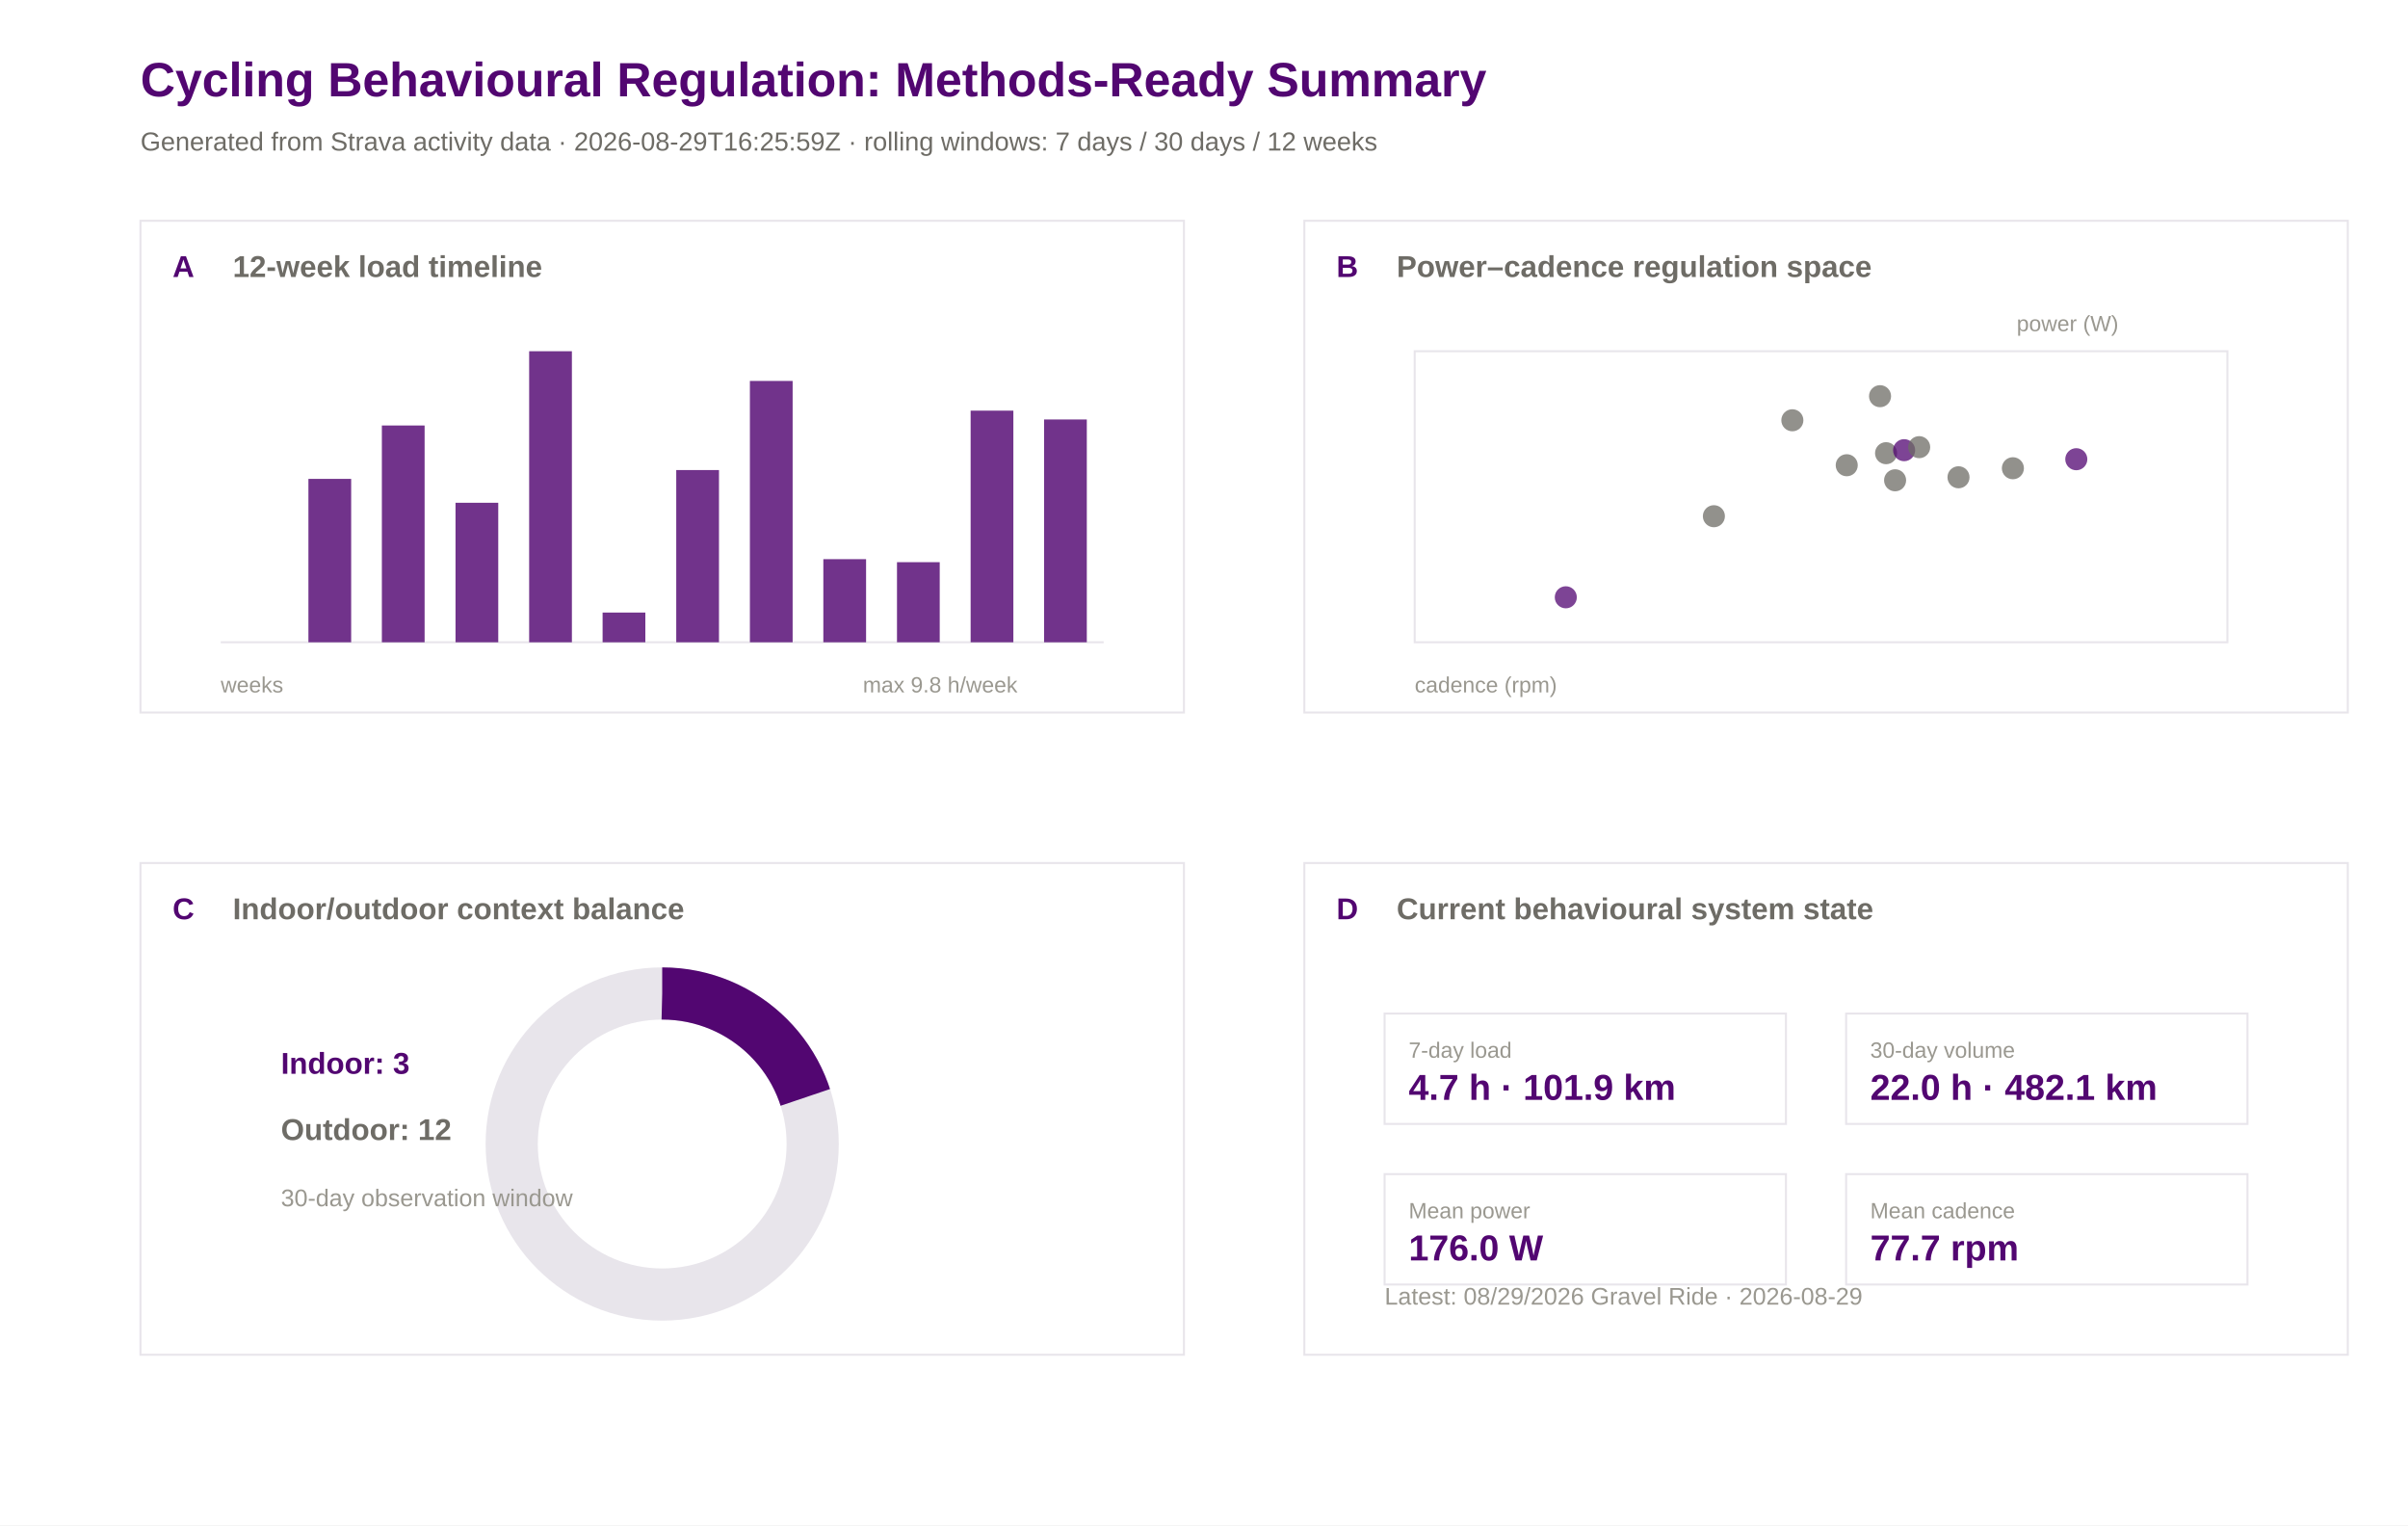
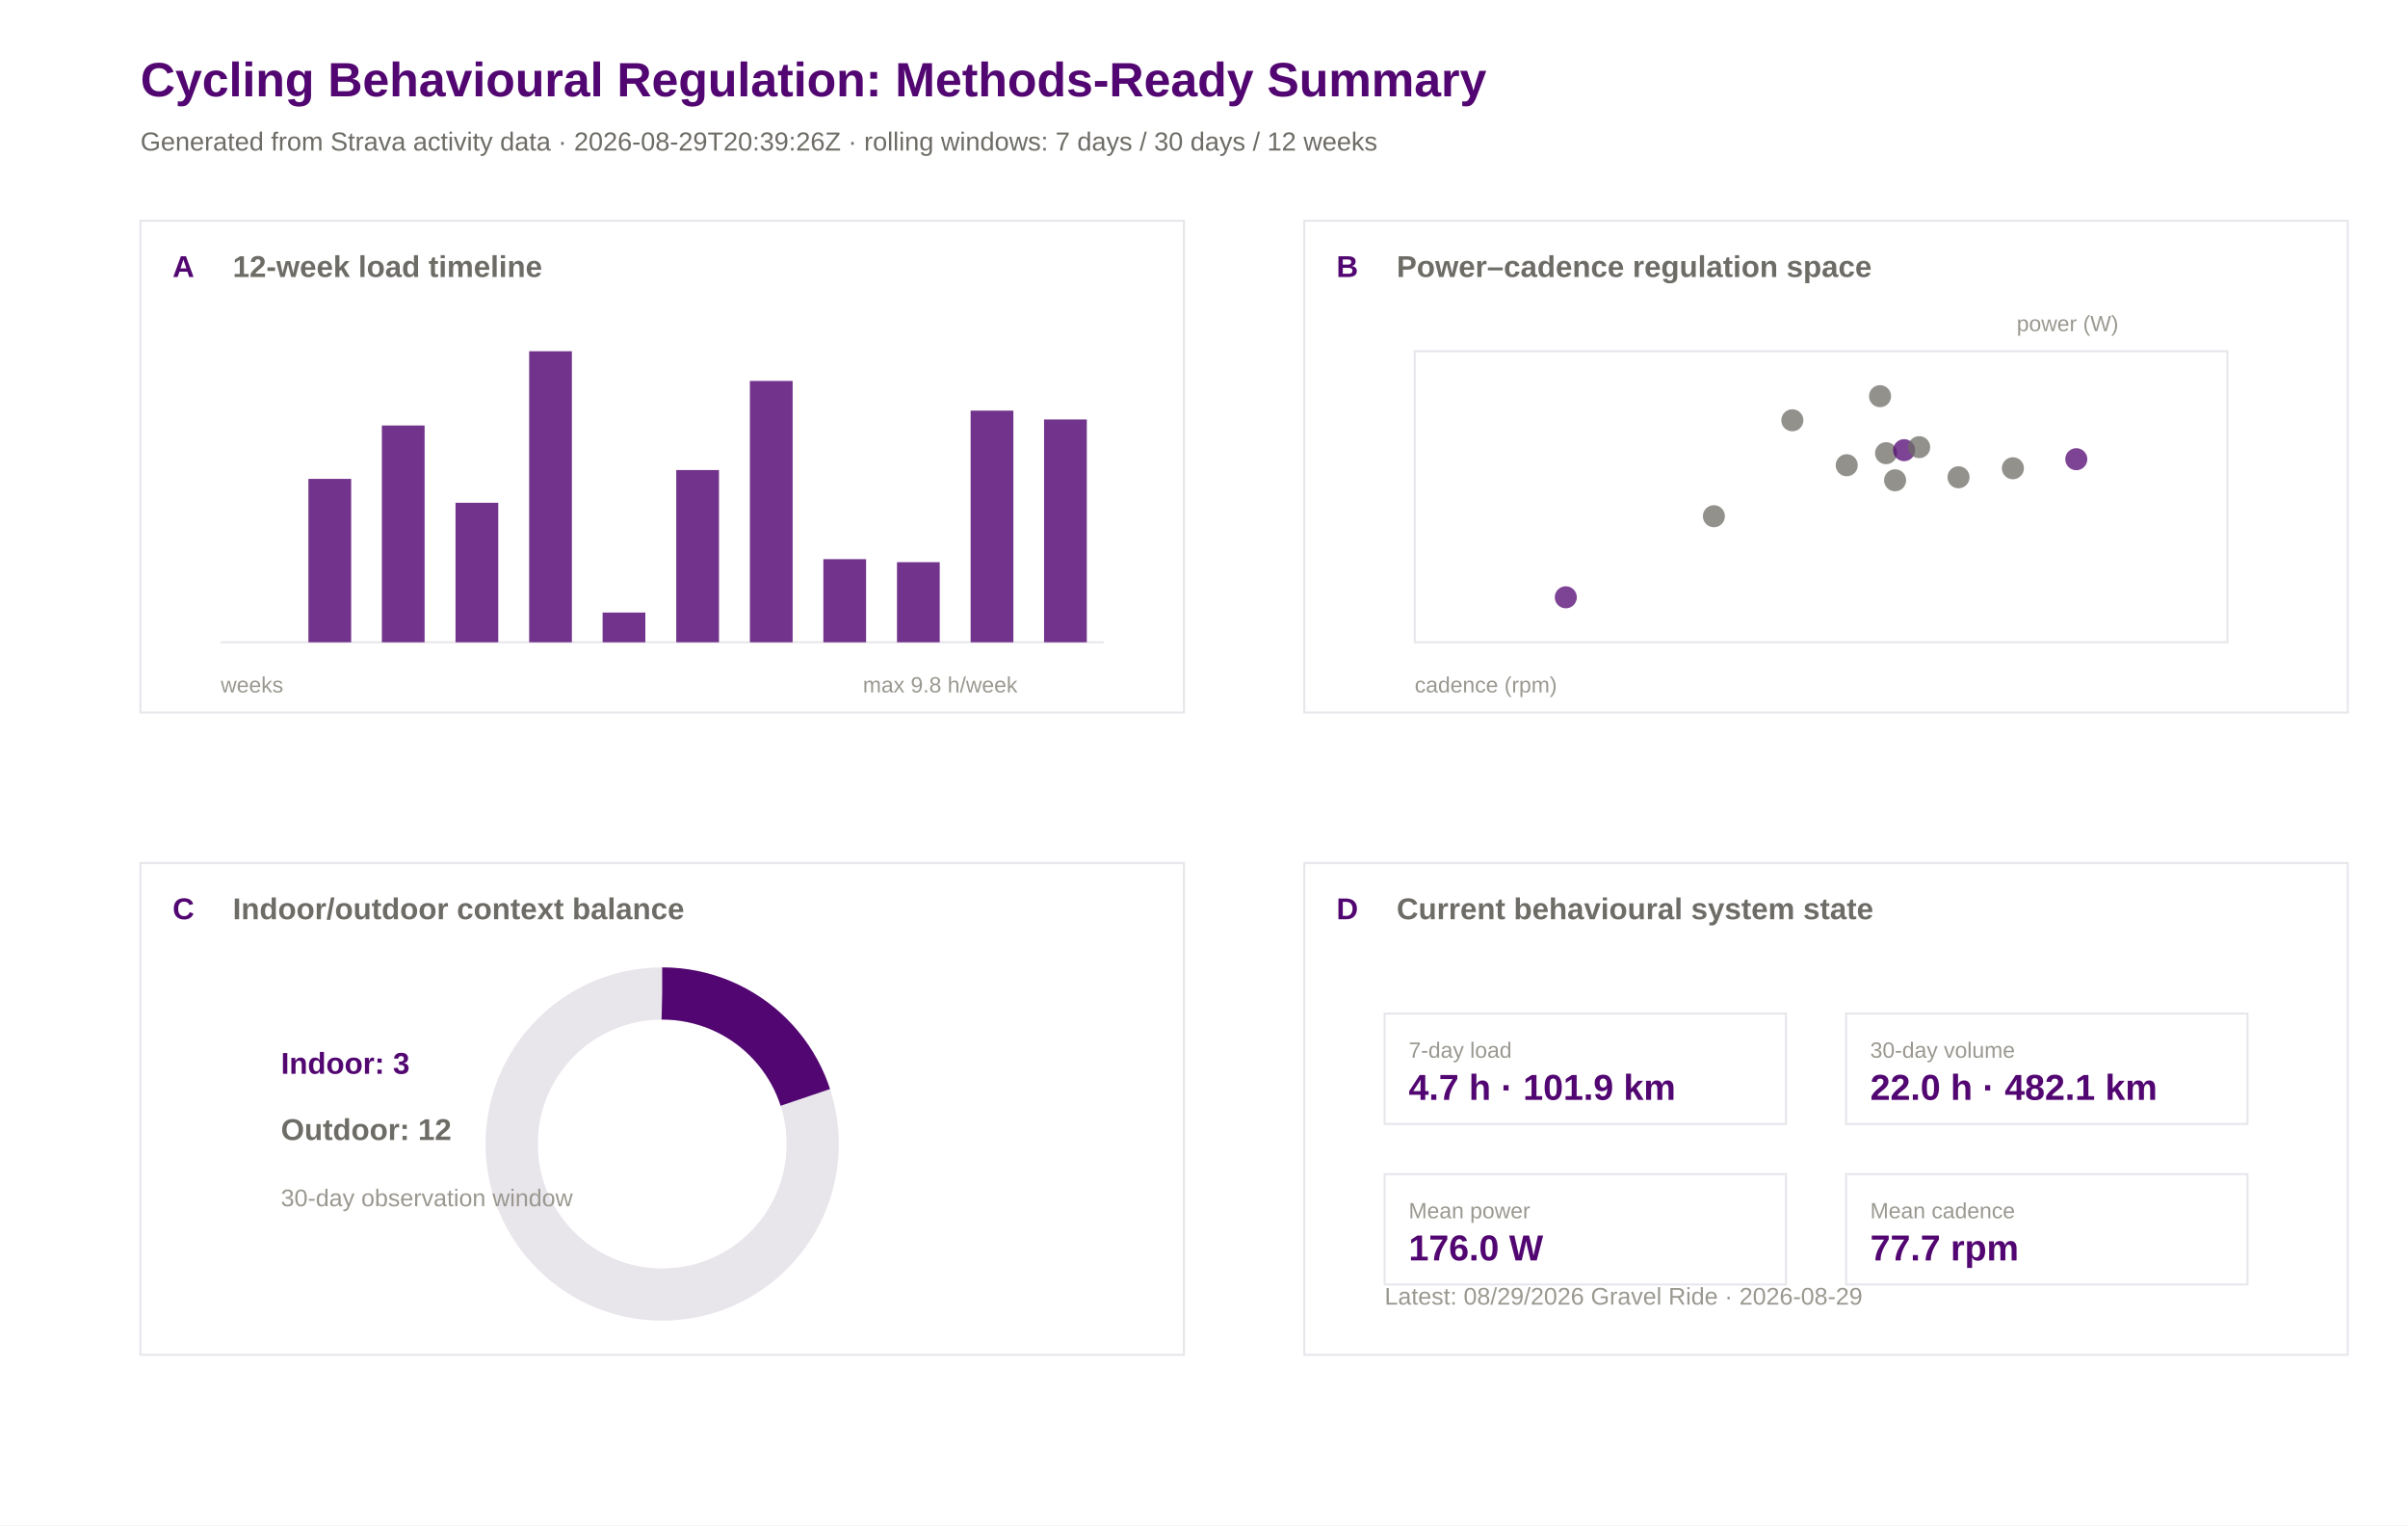
<svg xmlns="http://www.w3.org/2000/svg" width="1200" height="760" viewBox="0 0 1200 760">
  <rect width="100%" height="100%" fill="#ffffff" />
  <text x="70.0" y="48.0" font-family="Arial" font-size="24" font-weight="600" fill="#520671">Cycling Behavioural Regulation: Methods-Ready Summary</text>
-   <text x="70.0" y="75.0" font-family="Arial" font-size="13" font-weight="400" fill="#6e6c66">Generated from Strava activity data · 2026-08-29T16:25:59Z · rolling windows: 7 days / 30 days / 12 weeks</text>
+   <text x="70.0" y="75.0" font-family="Arial" font-size="13" font-weight="400" fill="#6e6c66">Generated from Strava activity data · 2026-08-29T20:39:26Z · rolling windows: 7 days / 30 days / 12 weeks</text>
  <rect x="70" y="110" width="520" height="245" fill="#ffffff" stroke="#e8e5eb" stroke-width="1" />
  <text x="86.0" y="138.0" font-family="Arial" font-size="15" font-weight="600" fill="#520671">A</text>
  <text x="116.0" y="138.0" font-family="Arial" font-size="15" font-weight="600" fill="#6e6c66">12-week load timeline</text>
  <rect x="650" y="110" width="520" height="245" fill="#ffffff" stroke="#e8e5eb" stroke-width="1" />
  <text x="666.0" y="138.0" font-family="Arial" font-size="15" font-weight="600" fill="#520671">B</text>
  <text x="696.0" y="138.0" font-family="Arial" font-size="15" font-weight="600" fill="#6e6c66">Power–cadence regulation space</text>
  <rect x="70" y="430" width="520" height="245" fill="#ffffff" stroke="#e8e5eb" stroke-width="1" />
  <text x="86.0" y="458.0" font-family="Arial" font-size="15" font-weight="600" fill="#520671">C</text>
  <text x="116.0" y="458.0" font-family="Arial" font-size="15" font-weight="600" fill="#6e6c66">Indoor/outdoor context balance</text>
  <rect x="650" y="430" width="520" height="245" fill="#ffffff" stroke="#e8e5eb" stroke-width="1" />
  <text x="666.0" y="458.0" font-family="Arial" font-size="15" font-weight="600" fill="#520671">D</text>
  <text x="696.0" y="458.0" font-family="Arial" font-size="15" font-weight="600" fill="#6e6c66">Current behavioural system state</text>
  <line x1="110" y1="320" x2="550" y2="320" stroke="#e8e5eb" />
  <rect x="117.0" y="320.0" width="21.3" height="0.0" fill="#520671" opacity="0.82" />
  <rect x="153.7" y="238.6" width="21.3" height="81.4" fill="#520671" opacity="0.82" />
  <rect x="190.3" y="212.0" width="21.3" height="108.0" fill="#520671" opacity="0.82" />
  <rect x="227.0" y="250.5" width="21.3" height="69.5" fill="#520671" opacity="0.82" />
  <rect x="263.7" y="175.0" width="21.3" height="145.0" fill="#520671" opacity="0.82" />
  <rect x="300.3" y="305.2" width="21.3" height="14.8" fill="#520671" opacity="0.82" />
  <rect x="337.0" y="234.2" width="21.3" height="85.8" fill="#520671" opacity="0.82" />
  <rect x="373.7" y="189.8" width="21.3" height="130.2" fill="#520671" opacity="0.82" />
  <rect x="410.3" y="278.6" width="21.3" height="41.4" fill="#520671" opacity="0.82" />
  <rect x="447.0" y="280.1" width="21.3" height="39.9" fill="#520671" opacity="0.82" />
  <rect x="483.7" y="204.6" width="21.3" height="115.4" fill="#520671" opacity="0.82" />
  <rect x="520.3" y="209.0" width="21.3" height="111.0" fill="#520671" opacity="0.82" />
  <text x="110.0" y="345.0" font-family="Arial" font-size="11" font-weight="400" fill="#9a9890">weeks</text>
  <text x="430.0" y="345.0" font-family="Arial" font-size="11" font-weight="400" fill="#9a9890">max 9.8 h/week</text>
  <rect x="705" y="175" width="405" height="145" fill="#ffffff" stroke="#e8e5eb" />
  <circle cx="1003.1" cy="233.3" r="5.5" fill="#6e6c66" opacity="0.75" />
  <circle cx="976.0" cy="237.8" r="5.5" fill="#6e6c66" opacity="0.75" />
  <circle cx="939.9" cy="225.8" r="5.5" fill="#6e6c66" opacity="0.75" />
  <circle cx="936.9" cy="197.4" r="5.5" fill="#6e6c66" opacity="0.75" />
  <circle cx="1034.7" cy="228.8" r="5.5" fill="#520671" opacity="0.75" />
  <circle cx="920.3" cy="231.8" r="5.5" fill="#6e6c66" opacity="0.75" />
  <circle cx="893.2" cy="209.4" r="5.5" fill="#6e6c66" opacity="0.75" />
  <circle cx="780.3" cy="297.6" r="5.5" fill="#520671" opacity="0.75" />
  <circle cx="948.9" cy="224.3" r="5.5" fill="#520671" opacity="0.75" />
  <circle cx="944.4" cy="239.3" r="5.5" fill="#6e6c66" opacity="0.75" />
  <circle cx="854.1" cy="257.2" r="5.5" fill="#6e6c66" opacity="0.75" />
  <circle cx="956.4" cy="222.8" r="5.5" fill="#6e6c66" opacity="0.75" />
  <text x="705.0" y="345.0" font-family="Arial" font-size="11" font-weight="400" fill="#9a9890">cadence (rpm)</text>
  <text x="1005.0" y="165.0" font-family="Arial" font-size="11" font-weight="400" fill="#9a9890">power (W)</text>
  <circle cx="330" cy="570" r="75" fill="none" stroke="#e8e5eb" stroke-width="26" />
  <circle cx="330" cy="570" r="75" fill="none" stroke="#520671" stroke-width="26" stroke-dasharray="94.2 471.2" transform="rotate(-90 330 570)" />
  <text x="140.0" y="535.0" font-family="Arial" font-size="15" font-weight="600" fill="#520671">Indoor: 3</text>
  <text x="140.0" y="568.0" font-family="Arial" font-size="15" font-weight="600" fill="#6e6c66">Outdoor: 12</text>
  <text x="140.0" y="601.0" font-family="Arial" font-size="12" font-weight="400" fill="#9a9890">30-day observation window</text>
  <rect x="690" y="505" width="200" height="55" fill="#ffffff" stroke="#e8e5eb" />
  <text x="702.0" y="527.0" font-family="Arial" font-size="11" font-weight="500" fill="#9a9890">7-day load</text>
  <text x="702.0" y="548.0" font-family="Arial" font-size="18" font-weight="600" fill="#520671">4.7 h · 101.9 km</text>
  <rect x="920" y="505" width="200" height="55" fill="#ffffff" stroke="#e8e5eb" />
  <text x="932.0" y="527.0" font-family="Arial" font-size="11" font-weight="500" fill="#9a9890">30-day volume</text>
  <text x="932.0" y="548.0" font-family="Arial" font-size="18" font-weight="600" fill="#520671">22.0 h · 482.1 km</text>
  <rect x="690" y="585" width="200" height="55" fill="#ffffff" stroke="#e8e5eb" />
  <text x="702.0" y="607.0" font-family="Arial" font-size="11" font-weight="500" fill="#9a9890">Mean power</text>
  <text x="702.0" y="628.0" font-family="Arial" font-size="18" font-weight="600" fill="#520671">176.0 W</text>
  <rect x="920" y="585" width="200" height="55" fill="#ffffff" stroke="#e8e5eb" />
  <text x="932.0" y="607.0" font-family="Arial" font-size="11" font-weight="500" fill="#9a9890">Mean cadence</text>
  <text x="932.0" y="628.0" font-family="Arial" font-size="18" font-weight="600" fill="#520671">77.7 rpm</text>
  <text x="690.0" y="650.0" font-family="Arial" font-size="12" font-weight="400" fill="#9a9890">Latest: 08/29/2026 Gravel Ride · 2026-08-29</text>
</svg>
